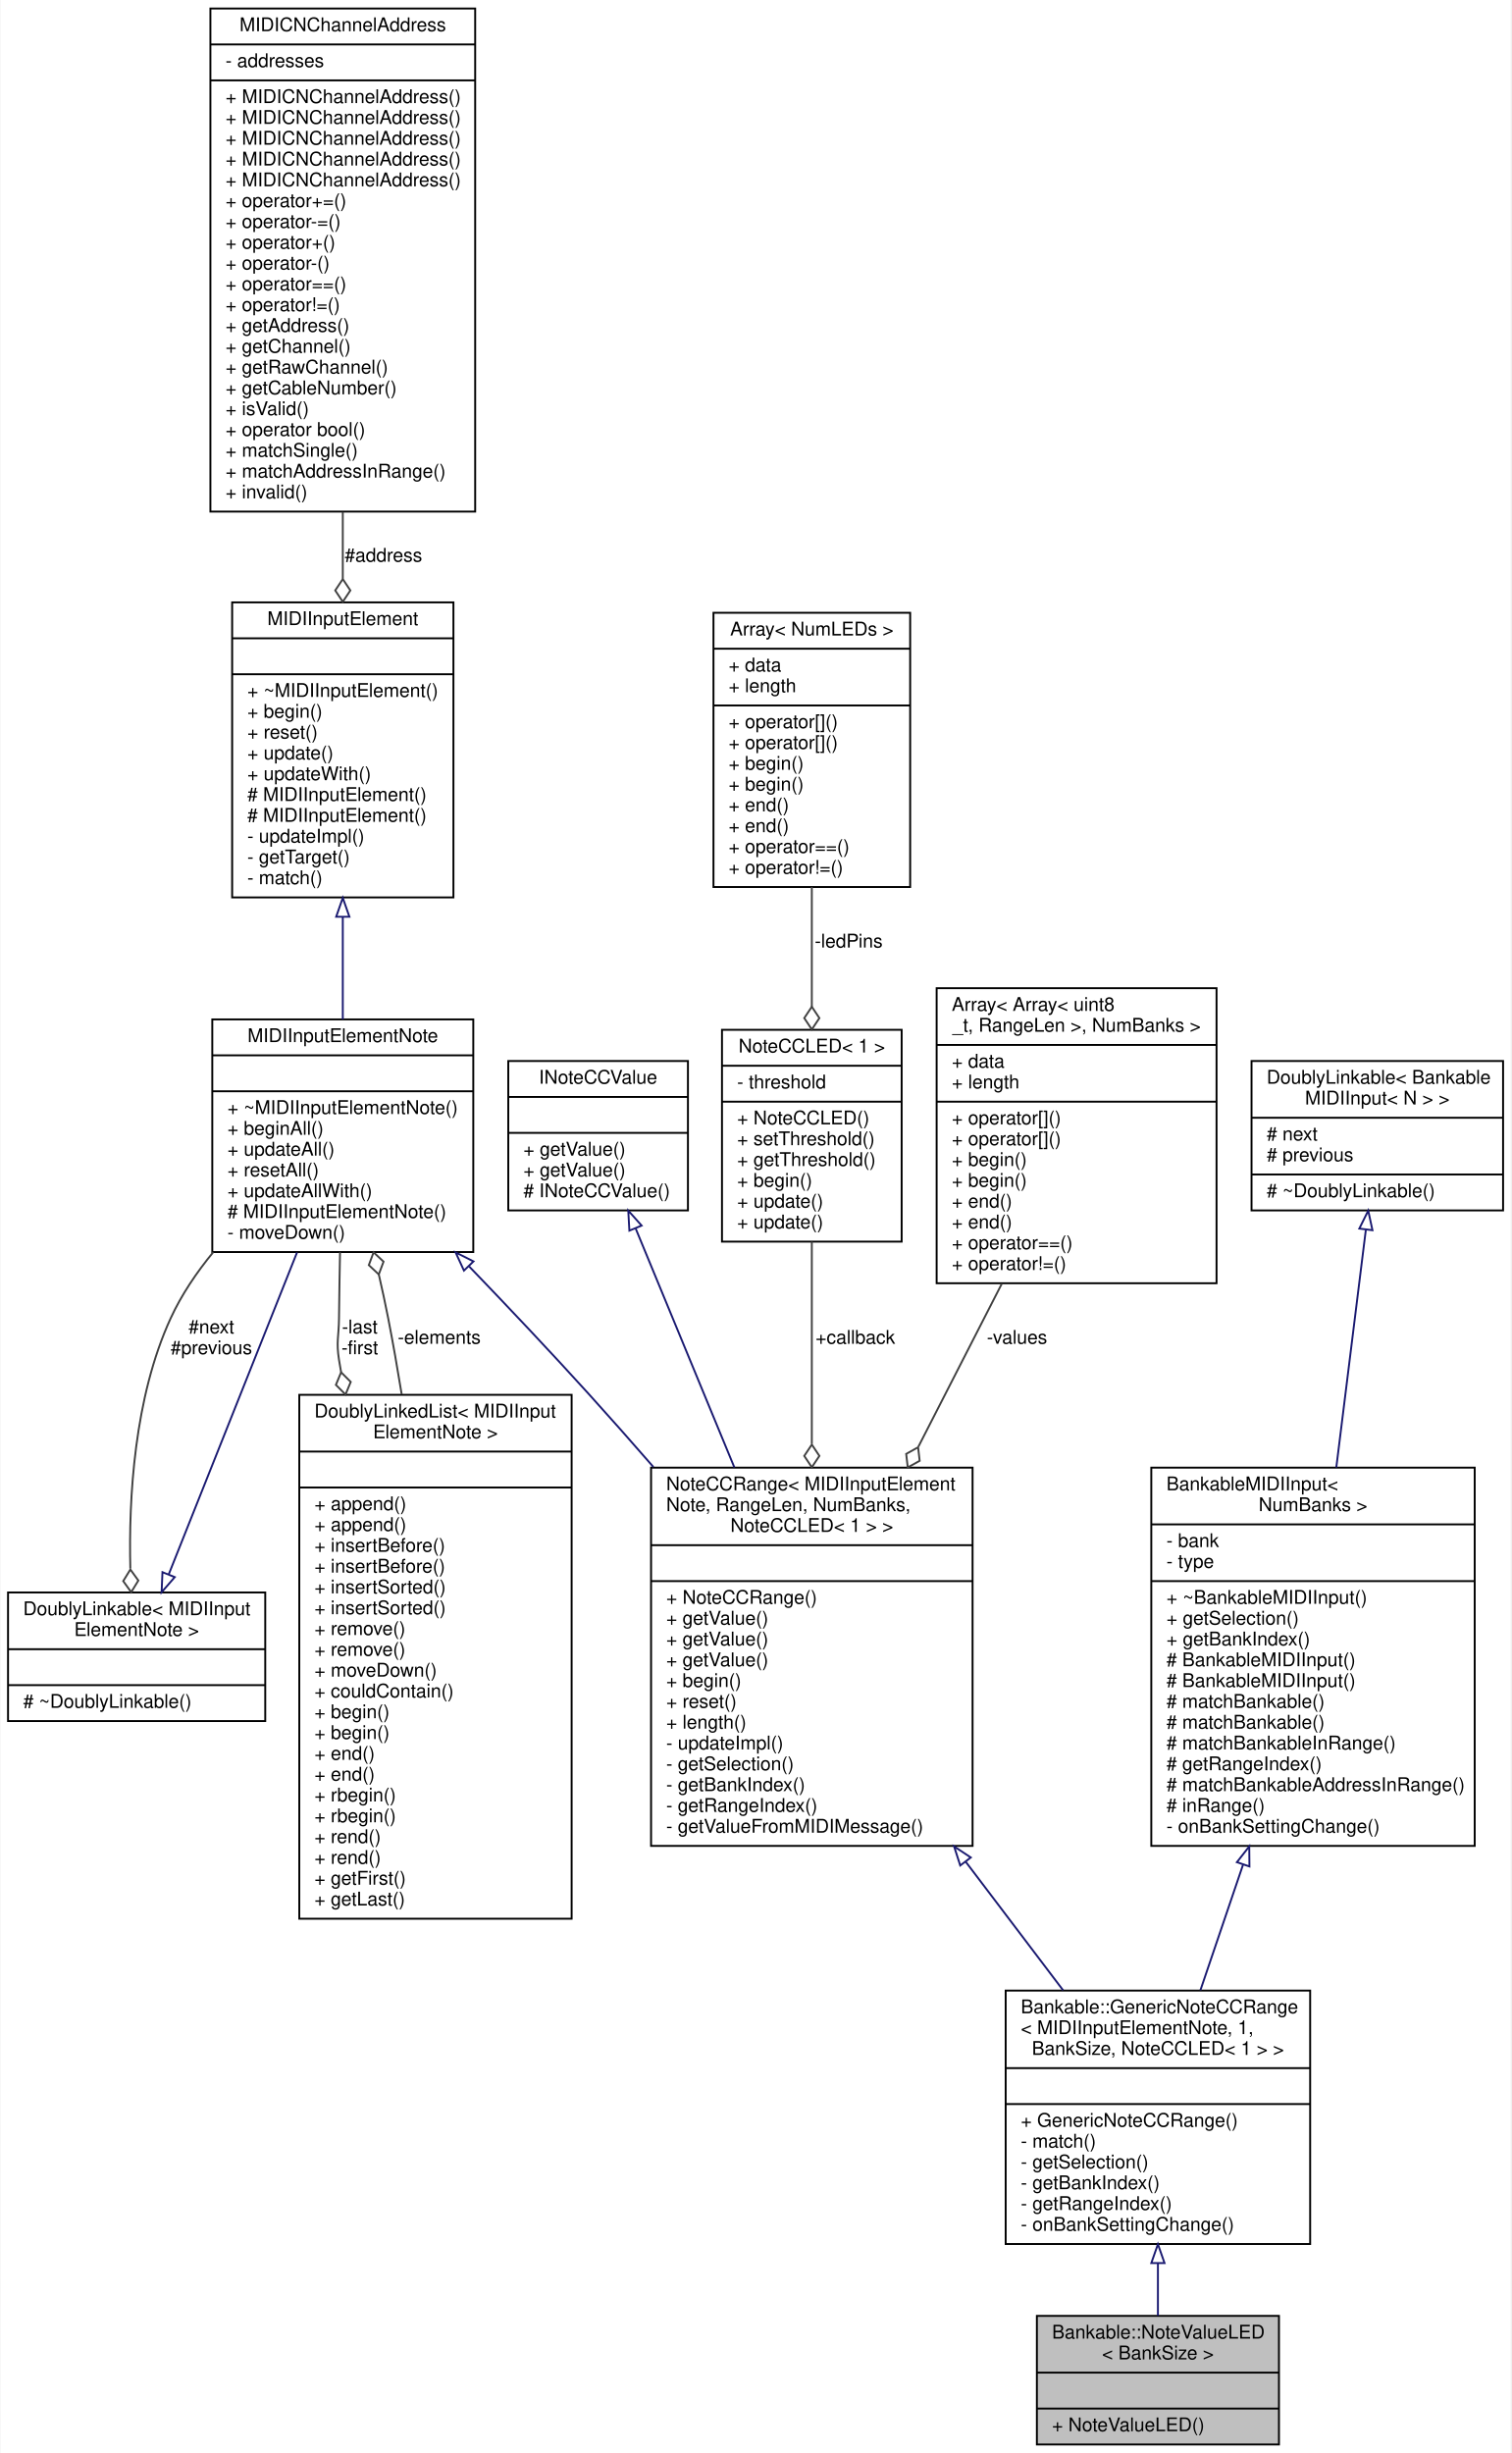
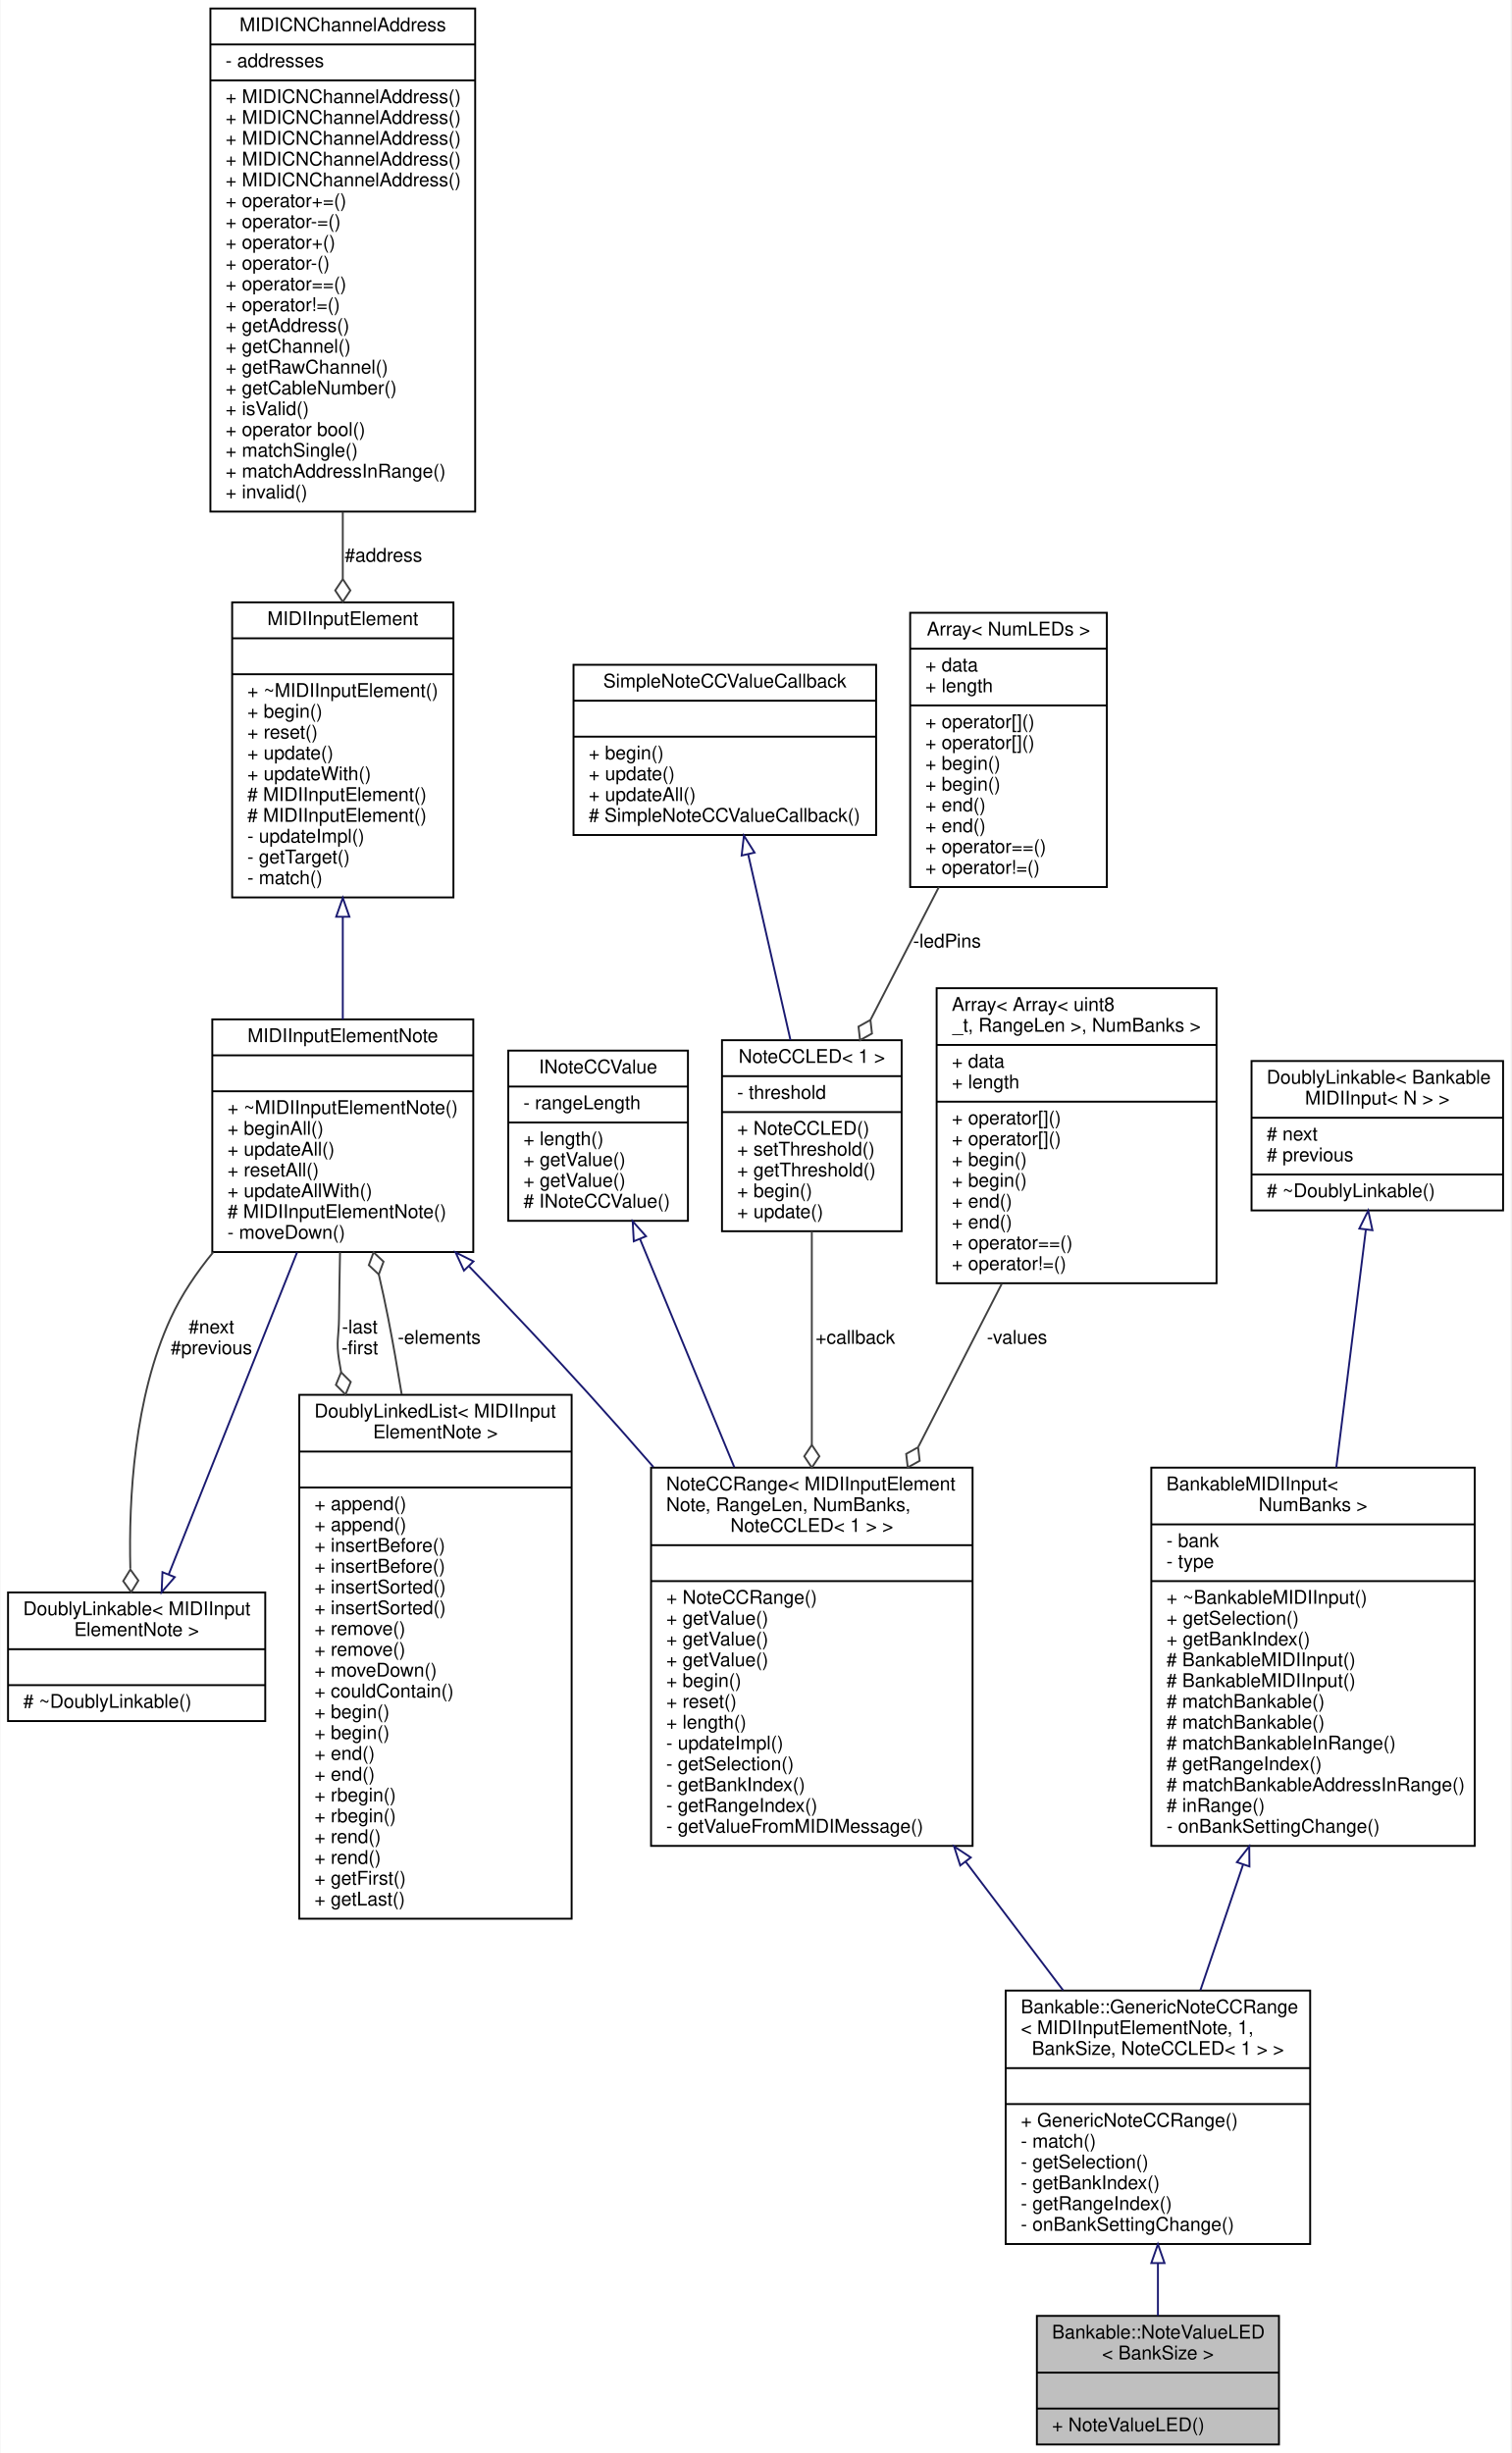
<svg xmlns="http://www.w3.org/2000/svg" xmlns:xlink="http://www.w3.org/1999/xlink" width="799pt" height="1297pt" viewBox="0.00 0.00 798.50 1297.00">
  <g id="graph0" class="graph" transform="scale(1 1) rotate(0) translate(4 1293)">
    <polygon fill="white" stroke="none" points="-4,4 -4,-1293 794.5,-1293 794.5,4 -4,4" />
    <g id="node1" class="node">
      <g id="a_node1">
        <a xlink:title=" ">
          <polygon fill="#bfbfbf" stroke="black" points="544,-0.5 544,-68.5 672,-68.5 672,-0.5 544,-0.5" />
          <text text-anchor="start" x="552" y="-56.5" font-family="Helvetica,sans-Serif" font-size="10.00">Bankable::NoteValueLED</text>
          <text text-anchor="middle" x="608" y="-45.5" font-family="Helvetica,sans-Serif" font-size="10.00">&lt; BankSize &gt;</text>
          <polyline fill="none" stroke="black" points="544,-38.5 672,-38.5 " />
          <text text-anchor="middle" x="608" y="-26.5" font-family="Helvetica,sans-Serif" font-size="10.00"> </text>
          <polyline fill="none" stroke="black" points="544,-19.5 672,-19.5 " />
          <text text-anchor="start" x="552" y="-7.5" font-family="Helvetica,sans-Serif" font-size="10.00">+ NoteValueLED()</text>
        </a>
      </g>
    </g>
    <g id="node2" class="node">
      <g id="a_node2">
        <a xlink:href="../../da/df0/classBankable_1_1GenericNoteCCRange.html" target="_top" xlink:title=" ">
          <polygon fill="white" stroke="black" points="527.5,-106.5 527.5,-240.5 688.5,-240.5 688.5,-106.5 527.5,-106.5" />
          <text text-anchor="start" x="535.5" y="-228.5" font-family="Helvetica,sans-Serif" font-size="10.00">Bankable::GenericNoteCCRange</text>
          <text text-anchor="start" x="535.5" y="-217.5" font-family="Helvetica,sans-Serif" font-size="10.00">&lt; MIDIInputElementNote, 1,</text>
          <text text-anchor="middle" x="608" y="-206.5" font-family="Helvetica,sans-Serif" font-size="10.00"> BankSize, NoteCCLED&lt; 1 &gt; &gt;</text>
          <polyline fill="none" stroke="black" points="527.5,-199.5 688.5,-199.5 " />
          <text text-anchor="middle" x="608" y="-187.5" font-family="Helvetica,sans-Serif" font-size="10.00"> </text>
          <polyline fill="none" stroke="black" points="527.5,-180.5 688.5,-180.5 " />
          <text text-anchor="start" x="535.5" y="-168.5" font-family="Helvetica,sans-Serif" font-size="10.00">+ GenericNoteCCRange()</text>
          <text text-anchor="start" x="535.5" y="-157.5" font-family="Helvetica,sans-Serif" font-size="10.00">- match()</text>
          <text text-anchor="start" x="535.5" y="-146.5" font-family="Helvetica,sans-Serif" font-size="10.00">- getSelection()</text>
          <text text-anchor="start" x="535.5" y="-135.5" font-family="Helvetica,sans-Serif" font-size="10.00">- getBankIndex()</text>
          <text text-anchor="start" x="535.5" y="-124.5" font-family="Helvetica,sans-Serif" font-size="10.00">- getRangeIndex()</text>
          <text text-anchor="start" x="535.5" y="-113.5" font-family="Helvetica,sans-Serif" font-size="10.00">- onBankSettingChange()</text>
        </a>
      </g>
    </g>
    <g id="edge1" class="edge">
      <path fill="none" stroke="midnightblue" d="M608,-96.256C608,-86.556 608,-77.066 608,-68.576" />
      <polygon fill="none" stroke="midnightblue" points="604.5,-96.408 608,-106.408 611.5,-96.408 604.5,-96.408" />
    </g>
    <g id="node3" class="node">
      <g id="a_node3">
        <a xlink:href="../../d2/df4/classNoteCCRange.html" target="_top" xlink:title=" ">
          <polygon fill="white" stroke="black" points="340,-317 340,-517 510,-517 510,-317 340,-317" />
          <text text-anchor="start" x="348" y="-505" font-family="Helvetica,sans-Serif" font-size="10.00">NoteCCRange&lt; MIDIInputElement</text>
          <text text-anchor="start" x="348" y="-494" font-family="Helvetica,sans-Serif" font-size="10.00">Note, RangeLen, NumBanks,</text>
          <text text-anchor="middle" x="425" y="-483" font-family="Helvetica,sans-Serif" font-size="10.00"> NoteCCLED&lt; 1 &gt; &gt;</text>
          <polyline fill="none" stroke="black" points="340,-476 510,-476 " />
          <text text-anchor="middle" x="425" y="-464" font-family="Helvetica,sans-Serif" font-size="10.00"> </text>
          <polyline fill="none" stroke="black" points="340,-457 510,-457 " />
          <text text-anchor="start" x="348" y="-445" font-family="Helvetica,sans-Serif" font-size="10.00">+ NoteCCRange()</text>
          <text text-anchor="start" x="348" y="-434" font-family="Helvetica,sans-Serif" font-size="10.00">+ getValue()</text>
          <text text-anchor="start" x="348" y="-423" font-family="Helvetica,sans-Serif" font-size="10.00">+ getValue()</text>
          <text text-anchor="start" x="348" y="-412" font-family="Helvetica,sans-Serif" font-size="10.00">+ getValue()</text>
          <text text-anchor="start" x="348" y="-401" font-family="Helvetica,sans-Serif" font-size="10.00">+ begin()</text>
          <text text-anchor="start" x="348" y="-390" font-family="Helvetica,sans-Serif" font-size="10.00">+ reset()</text>
          <text text-anchor="start" x="348" y="-379" font-family="Helvetica,sans-Serif" font-size="10.00">+ length()</text>
          <text text-anchor="start" x="348" y="-368" font-family="Helvetica,sans-Serif" font-size="10.00">- updateImpl()</text>
          <text text-anchor="start" x="348" y="-357" font-family="Helvetica,sans-Serif" font-size="10.00">- getSelection()</text>
          <text text-anchor="start" x="348" y="-346" font-family="Helvetica,sans-Serif" font-size="10.00">- getBankIndex()</text>
          <text text-anchor="start" x="348" y="-335" font-family="Helvetica,sans-Serif" font-size="10.00">- getRangeIndex()</text>
          <text text-anchor="start" x="348" y="-324" font-family="Helvetica,sans-Serif" font-size="10.00">- getValueFromMIDIMessage()</text>
        </a>
      </g>
    </g>
    <g id="edge2" class="edge">
      <path fill="none" stroke="midnightblue" d="M506.4,-308.579C523.926,-285.45 541.953,-261.66 557.866,-240.66" />
      <polygon fill="none" stroke="midnightblue" points="503.475,-306.643 500.225,-316.727 509.054,-310.871 503.475,-306.643" />
    </g>
    <g id="node4" class="node">
      <g id="a_node4">
        <a xlink:href="../../db/d4b/classMIDIInputElementNote.html" target="_top" xlink:title="Class for objects that listen for incoming MIDI Note events.">
          <polygon fill="white" stroke="black" points="108,-631 108,-754 246,-754 246,-631 108,-631" />
          <text text-anchor="middle" x="177" y="-742" font-family="Helvetica,sans-Serif" font-size="10.00">MIDIInputElementNote</text>
          <polyline fill="none" stroke="black" points="108,-735 246,-735 " />
          <text text-anchor="middle" x="177" y="-723" font-family="Helvetica,sans-Serif" font-size="10.00"> </text>
          <polyline fill="none" stroke="black" points="108,-716 246,-716 " />
          <text text-anchor="start" x="116" y="-704" font-family="Helvetica,sans-Serif" font-size="10.00">+ ~MIDIInputElementNote()</text>
          <text text-anchor="start" x="116" y="-693" font-family="Helvetica,sans-Serif" font-size="10.00">+ beginAll()</text>
          <text text-anchor="start" x="116" y="-682" font-family="Helvetica,sans-Serif" font-size="10.00">+ updateAll()</text>
          <text text-anchor="start" x="116" y="-671" font-family="Helvetica,sans-Serif" font-size="10.00">+ resetAll()</text>
          <text text-anchor="start" x="116" y="-660" font-family="Helvetica,sans-Serif" font-size="10.00">+ updateAllWith()</text>
          <text text-anchor="start" x="116" y="-649" font-family="Helvetica,sans-Serif" font-size="10.00"># MIDIInputElementNote()</text>
          <text text-anchor="start" x="116" y="-638" font-family="Helvetica,sans-Serif" font-size="10.00">- moveDown()</text>
        </a>
      </g>
    </g>
    <g id="edge3" class="edge">
      <path fill="none" stroke="midnightblue" d="M243.816,-623.383C264.345,-602.05 286.834,-578.261 307,-556 318.217,-543.618 329.847,-530.448 341.238,-517.347" />
      <polygon fill="none" stroke="midnightblue" points="241.066,-621.193 236.644,-630.821 246.105,-626.052 241.066,-621.193" />
    </g>
    <g id="node7" class="node">
      <g id="a_node7">
        <a xlink:href="../../d4/d23/classDoublyLinkable.html" target="_top" xlink:title=" ">
          <polygon fill="white" stroke="black" points="0,-383 0,-451 136,-451 136,-383 0,-383" />
          <text text-anchor="start" x="8" y="-439" font-family="Helvetica,sans-Serif" font-size="10.00">DoublyLinkable&lt; MIDIInput</text>
          <text text-anchor="middle" x="68" y="-428" font-family="Helvetica,sans-Serif" font-size="10.00">ElementNote &gt;</text>
          <polyline fill="none" stroke="black" points="0,-421 136,-421 " />
          <text text-anchor="middle" x="68" y="-409" font-family="Helvetica,sans-Serif" font-size="10.00"> </text>
          <polyline fill="none" stroke="black" points="0,-402 136,-402 " />
          <text text-anchor="start" x="8" y="-390" font-family="Helvetica,sans-Serif" font-size="10.00"># ~DoublyLinkable()</text>
        </a>
      </g>
    </g>
    <g id="edge7" class="edge">
      <path fill="none" stroke="#404040" d="M108.525,-630.961C99.656,-620.164 91.693,-608.38 86,-596 66.73,-554.096 63.759,-500.916 64.662,-463.639" />
      <polygon fill="none" stroke="#404040" points="64.68,-463.154 60.904,-457.01 65.122,-451.162 68.898,-457.306 64.68,-463.154" />
      <text text-anchor="middle" x="107.5" y="-588" font-family="Helvetica,sans-Serif" font-size="10.00"> #next</text>
      <text text-anchor="middle" x="107.5" y="-577" font-family="Helvetica,sans-Serif" font-size="10.00">#previous</text>
    </g>
    <g id="node8" class="node">
      <g id="a_node8">
        <a xlink:href="../../dd/d16/classDoublyLinkedList.html" target="_top" xlink:title=" ">
          <polygon fill="white" stroke="black" points="154,-278.5 154,-555.5 298,-555.5 298,-278.5 154,-278.5" />
          <text text-anchor="start" x="162" y="-543.5" font-family="Helvetica,sans-Serif" font-size="10.00">DoublyLinkedList&lt; MIDIInput</text>
          <text text-anchor="middle" x="226" y="-532.5" font-family="Helvetica,sans-Serif" font-size="10.00">ElementNote &gt;</text>
          <polyline fill="none" stroke="black" points="154,-525.5 298,-525.5 " />
          <text text-anchor="middle" x="226" y="-513.5" font-family="Helvetica,sans-Serif" font-size="10.00"> </text>
          <polyline fill="none" stroke="black" points="154,-506.5 298,-506.5 " />
          <text text-anchor="start" x="162" y="-494.5" font-family="Helvetica,sans-Serif" font-size="10.00">+ append()</text>
          <text text-anchor="start" x="162" y="-483.5" font-family="Helvetica,sans-Serif" font-size="10.00">+ append()</text>
          <text text-anchor="start" x="162" y="-472.5" font-family="Helvetica,sans-Serif" font-size="10.00">+ insertBefore()</text>
          <text text-anchor="start" x="162" y="-461.5" font-family="Helvetica,sans-Serif" font-size="10.00">+ insertBefore()</text>
          <text text-anchor="start" x="162" y="-450.5" font-family="Helvetica,sans-Serif" font-size="10.00">+ insertSorted()</text>
          <text text-anchor="start" x="162" y="-439.5" font-family="Helvetica,sans-Serif" font-size="10.00">+ insertSorted()</text>
          <text text-anchor="start" x="162" y="-428.5" font-family="Helvetica,sans-Serif" font-size="10.00">+ remove()</text>
          <text text-anchor="start" x="162" y="-417.5" font-family="Helvetica,sans-Serif" font-size="10.00">+ remove()</text>
          <text text-anchor="start" x="162" y="-406.5" font-family="Helvetica,sans-Serif" font-size="10.00">+ moveDown()</text>
          <text text-anchor="start" x="162" y="-395.5" font-family="Helvetica,sans-Serif" font-size="10.00">+ couldContain()</text>
          <text text-anchor="start" x="162" y="-384.5" font-family="Helvetica,sans-Serif" font-size="10.00">+ begin()</text>
          <text text-anchor="start" x="162" y="-373.5" font-family="Helvetica,sans-Serif" font-size="10.00">+ begin()</text>
          <text text-anchor="start" x="162" y="-362.5" font-family="Helvetica,sans-Serif" font-size="10.00">+ end()</text>
          <text text-anchor="start" x="162" y="-351.5" font-family="Helvetica,sans-Serif" font-size="10.00">+ end()</text>
          <text text-anchor="start" x="162" y="-340.5" font-family="Helvetica,sans-Serif" font-size="10.00">+ rbegin()</text>
          <text text-anchor="start" x="162" y="-329.5" font-family="Helvetica,sans-Serif" font-size="10.00">+ rbegin()</text>
          <text text-anchor="start" x="162" y="-318.5" font-family="Helvetica,sans-Serif" font-size="10.00">+ rend()</text>
          <text text-anchor="start" x="162" y="-307.5" font-family="Helvetica,sans-Serif" font-size="10.00">+ rend()</text>
          <text text-anchor="start" x="162" y="-296.5" font-family="Helvetica,sans-Serif" font-size="10.00">+ getFirst()</text>
          <text text-anchor="start" x="162" y="-285.5" font-family="Helvetica,sans-Serif" font-size="10.00">+ getLast()</text>
        </a>
      </g>
    </g>
    <g id="edge9" class="edge">
      <path fill="none" stroke="#404040" d="M175.539,-630.879C175.315,-619.3 175.118,-607.276 175,-596 174.898,-586.223 173.462,-583.656 175,-574 175.346,-571.826 175.718,-569.641 176.114,-567.447" />
      <polygon fill="none" stroke="#404040" points="176.118,-567.427 173.357,-560.765 178.445,-555.655 181.205,-562.317 176.118,-567.427" />
      <text text-anchor="middle" x="186" y="-588" font-family="Helvetica,sans-Serif" font-size="10.00"> -last</text>
      <text text-anchor="middle" x="186" y="-577" font-family="Helvetica,sans-Serif" font-size="10.00">-first</text>
    </g>
    <g id="node5" class="node">
      <g id="a_node5">
        <a xlink:href="../../d9/db1/classMIDIInputElement.html" target="_top" xlink:title="A class for objects that listen for incoming MIDI events.">
          <polygon fill="white" stroke="black" points="118.5,-818.5 118.5,-974.5 235.5,-974.5 235.5,-818.5 118.5,-818.5" />
          <text text-anchor="middle" x="177" y="-962.5" font-family="Helvetica,sans-Serif" font-size="10.00">MIDIInputElement</text>
          <polyline fill="none" stroke="black" points="118.5,-955.5 235.5,-955.5 " />
          <text text-anchor="middle" x="177" y="-943.5" font-family="Helvetica,sans-Serif" font-size="10.00"> </text>
          <polyline fill="none" stroke="black" points="118.5,-936.5 235.5,-936.5 " />
          <text text-anchor="start" x="126.5" y="-924.5" font-family="Helvetica,sans-Serif" font-size="10.00">+ ~MIDIInputElement()</text>
          <text text-anchor="start" x="126.5" y="-913.5" font-family="Helvetica,sans-Serif" font-size="10.00">+ begin()</text>
          <text text-anchor="start" x="126.5" y="-902.5" font-family="Helvetica,sans-Serif" font-size="10.00">+ reset()</text>
          <text text-anchor="start" x="126.5" y="-891.5" font-family="Helvetica,sans-Serif" font-size="10.00">+ update()</text>
          <text text-anchor="start" x="126.5" y="-880.5" font-family="Helvetica,sans-Serif" font-size="10.00">+ updateWith()</text>
          <text text-anchor="start" x="126.5" y="-869.5" font-family="Helvetica,sans-Serif" font-size="10.00"># MIDIInputElement()</text>
          <text text-anchor="start" x="126.5" y="-858.5" font-family="Helvetica,sans-Serif" font-size="10.00"># MIDIInputElement()</text>
          <text text-anchor="start" x="126.5" y="-847.5" font-family="Helvetica,sans-Serif" font-size="10.00">- updateImpl()</text>
          <text text-anchor="start" x="126.5" y="-836.5" font-family="Helvetica,sans-Serif" font-size="10.00">- getTarget()</text>
          <text text-anchor="start" x="126.5" y="-825.5" font-family="Helvetica,sans-Serif" font-size="10.00">- match()</text>
        </a>
      </g>
    </g>
    <g id="edge4" class="edge">
      <path fill="none" stroke="midnightblue" d="M177,-808.202C177,-789.944 177,-771.077 177,-754.047" />
      <polygon fill="none" stroke="midnightblue" points="173.5,-808.268 177,-818.268 180.5,-808.268 173.5,-808.268" />
    </g>
    <g id="node6" class="node">
      <g id="a_node6">
        <a xlink:href="../../d3/d10/classMIDICNChannelAddress.html" target="_top" xlink:title="A type-safe utility class for saving a MIDI address consisting of a 7-bit address,...">
          <polygon fill="white" stroke="black" points="107,-1022.5 107,-1288.5 247,-1288.5 247,-1022.5 107,-1022.5" />
          <text text-anchor="middle" x="177" y="-1276.5" font-family="Helvetica,sans-Serif" font-size="10.00">MIDICNChannelAddress</text>
          <polyline fill="none" stroke="black" points="107,-1269.5 247,-1269.5 " />
          <text text-anchor="start" x="115" y="-1257.5" font-family="Helvetica,sans-Serif" font-size="10.00">- addresses</text>
          <polyline fill="none" stroke="black" points="107,-1250.5 247,-1250.5 " />
          <text text-anchor="start" x="115" y="-1238.5" font-family="Helvetica,sans-Serif" font-size="10.00">+ MIDICNChannelAddress()</text>
          <text text-anchor="start" x="115" y="-1227.5" font-family="Helvetica,sans-Serif" font-size="10.00">+ MIDICNChannelAddress()</text>
          <text text-anchor="start" x="115" y="-1216.5" font-family="Helvetica,sans-Serif" font-size="10.00">+ MIDICNChannelAddress()</text>
          <text text-anchor="start" x="115" y="-1205.5" font-family="Helvetica,sans-Serif" font-size="10.00">+ MIDICNChannelAddress()</text>
          <text text-anchor="start" x="115" y="-1194.5" font-family="Helvetica,sans-Serif" font-size="10.00">+ MIDICNChannelAddress()</text>
          <text text-anchor="start" x="115" y="-1183.5" font-family="Helvetica,sans-Serif" font-size="10.00">+ operator+=()</text>
          <text text-anchor="start" x="115" y="-1172.5" font-family="Helvetica,sans-Serif" font-size="10.00">+ operator-=()</text>
          <text text-anchor="start" x="115" y="-1161.5" font-family="Helvetica,sans-Serif" font-size="10.00">+ operator+()</text>
          <text text-anchor="start" x="115" y="-1150.5" font-family="Helvetica,sans-Serif" font-size="10.00">+ operator-()</text>
          <text text-anchor="start" x="115" y="-1139.5" font-family="Helvetica,sans-Serif" font-size="10.00">+ operator==()</text>
          <text text-anchor="start" x="115" y="-1128.5" font-family="Helvetica,sans-Serif" font-size="10.00">+ operator!=()</text>
          <text text-anchor="start" x="115" y="-1117.5" font-family="Helvetica,sans-Serif" font-size="10.00">+ getAddress()</text>
          <text text-anchor="start" x="115" y="-1106.5" font-family="Helvetica,sans-Serif" font-size="10.00">+ getChannel()</text>
          <text text-anchor="start" x="115" y="-1095.5" font-family="Helvetica,sans-Serif" font-size="10.00">+ getRawChannel()</text>
          <text text-anchor="start" x="115" y="-1084.5" font-family="Helvetica,sans-Serif" font-size="10.00">+ getCableNumber()</text>
          <text text-anchor="start" x="115" y="-1073.5" font-family="Helvetica,sans-Serif" font-size="10.00">+ isValid()</text>
          <text text-anchor="start" x="115" y="-1062.5" font-family="Helvetica,sans-Serif" font-size="10.00">+ operator bool()</text>
          <text text-anchor="start" x="115" y="-1051.5" font-family="Helvetica,sans-Serif" font-size="10.00">+ matchSingle()</text>
          <text text-anchor="start" x="115" y="-1040.5" font-family="Helvetica,sans-Serif" font-size="10.00">+ matchAddressInRange()</text>
          <text text-anchor="start" x="115" y="-1029.5" font-family="Helvetica,sans-Serif" font-size="10.00">+ invalid()</text>
        </a>
      </g>
    </g>
    <g id="edge5" class="edge">
      <path fill="none" stroke="#404040" d="M177,-1022.24C177,-1010.31 177,-998.434 177,-987.009" />
      <polygon fill="none" stroke="#404040" points="177,-986.81 173,-980.81 177,-974.81 181,-980.81 177,-986.81" />
      <text text-anchor="middle" x="198.5" y="-996" font-family="Helvetica,sans-Serif" font-size="10.00"> #address</text>
    </g>
    <g id="edge6" class="edge">
      <path fill="none" stroke="midnightblue" d="M84.912,-460.436C103.107,-506.089 132.198,-579.085 152.809,-630.801" />
      <polygon fill="none" stroke="midnightblue" points="88.156,-459.12 81.202,-451.127 81.653,-461.712 88.156,-459.12" />
    </g>
    <g id="edge8" class="edge">
      <path fill="none" stroke="#404040" d="M208.143,-555.751C205.929,-569.383 203.542,-582.983 201,-596 199.531,-603.521 197.841,-611.336 196.052,-619.111" />
      <polygon fill="none" stroke="#404040" points="196.04,-619.161 198.551,-625.921 193.277,-630.838 190.766,-624.078 196.04,-619.161" />
      <text text-anchor="middle" x="228" y="-582.5" font-family="Helvetica,sans-Serif" font-size="10.00"> -elements</text>
    </g>
    <g id="node9" class="node">
      <g id="a_node9">
        <a xlink:href="../../d7/dab/classINoteCCValue.html" target="_top" xlink:title=" ">
-           <polygon fill="white" stroke="black" points="264.5,-653 264.5,-732 359.5,-732 359.5,-653 264.5,-653" />
-           <text text-anchor="middle" x="312" y="-720" font-family="Helvetica,sans-Serif" font-size="10.00">INoteCCValue</text>
-           <polyline fill="none" stroke="black" points="264.5,-713 359.5,-713 " />
-           <text text-anchor="middle" x="312" y="-701" font-family="Helvetica,sans-Serif" font-size="10.00"> </text>
-           <polyline fill="none" stroke="black" points="264.5,-694 359.5,-694 " />
-           <text text-anchor="start" x="272.5" y="-682" font-family="Helvetica,sans-Serif" font-size="10.00">+ getValue()</text>
-           <text text-anchor="start" x="272.5" y="-671" font-family="Helvetica,sans-Serif" font-size="10.00">+ getValue()</text>
-           <text text-anchor="start" x="272.5" y="-660" font-family="Helvetica,sans-Serif" font-size="10.00"># INoteCCValue()</text>
+           <polygon fill="white" stroke="black" points="264.5,-647.5 264.5,-737.5 359.5,-737.5 359.5,-647.5 264.5,-647.5" />
+           <text text-anchor="middle" x="312" y="-725.5" font-family="Helvetica,sans-Serif" font-size="10.00">INoteCCValue</text>
+           <polyline fill="none" stroke="black" points="264.5,-718.5 359.5,-718.5 " />
+           <text text-anchor="start" x="272.5" y="-706.5" font-family="Helvetica,sans-Serif" font-size="10.00">- rangeLength</text>
+           <polyline fill="none" stroke="black" points="264.5,-699.5 359.5,-699.5 " />
+           <text text-anchor="start" x="272.5" y="-687.5" font-family="Helvetica,sans-Serif" font-size="10.00">+ length()</text>
+           <text text-anchor="start" x="272.5" y="-676.5" font-family="Helvetica,sans-Serif" font-size="10.00">+ getValue()</text>
+           <text text-anchor="start" x="272.5" y="-665.5" font-family="Helvetica,sans-Serif" font-size="10.00">+ getValue()</text>
+           <text text-anchor="start" x="272.5" y="-654.5" font-family="Helvetica,sans-Serif" font-size="10.00"># INoteCCValue()</text>
        </a>
      </g>
    </g>
    <g id="edge10" class="edge">
-       <path fill="none" stroke="midnightblue" d="M331.86,-643.431C346.271,-608.551 366.274,-560.137 384.05,-517.113" />
-       <polygon fill="none" stroke="midnightblue" points="328.534,-642.315 327.95,-652.894 335.004,-644.988 328.534,-642.315" />
+       <path fill="none" stroke="midnightblue" d="M334.151,-637.886C348.331,-603.566 367.162,-557.988 384.002,-517.229" />
+       <polygon fill="none" stroke="midnightblue" points="330.865,-636.675 330.281,-647.254 337.334,-639.348 330.865,-636.675" />
    </g>
    <g id="node10" class="node">
      <g id="a_node10">
        <a xlink:href="../../d5/ddd/classNoteCCLED.html" target="_top" xlink:title=" ">
-           <polygon fill="white" stroke="black" points="377.5,-636.5 377.5,-748.5 472.5,-748.5 472.5,-636.5 377.5,-636.5" />
-           <text text-anchor="middle" x="425" y="-736.5" font-family="Helvetica,sans-Serif" font-size="10.00">NoteCCLED&lt; 1 &gt;</text>
-           <polyline fill="none" stroke="black" points="377.5,-729.5 472.5,-729.5 " />
-           <text text-anchor="start" x="385.5" y="-717.5" font-family="Helvetica,sans-Serif" font-size="10.00">- threshold</text>
-           <polyline fill="none" stroke="black" points="377.5,-710.5 472.5,-710.5 " />
-           <text text-anchor="start" x="385.5" y="-698.5" font-family="Helvetica,sans-Serif" font-size="10.00">+ NoteCCLED()</text>
-           <text text-anchor="start" x="385.5" y="-687.5" font-family="Helvetica,sans-Serif" font-size="10.00">+ setThreshold()</text>
-           <text text-anchor="start" x="385.5" y="-676.5" font-family="Helvetica,sans-Serif" font-size="10.00">+ getThreshold()</text>
-           <text text-anchor="start" x="385.5" y="-665.5" font-family="Helvetica,sans-Serif" font-size="10.00">+ begin()</text>
-           <text text-anchor="start" x="385.5" y="-654.5" font-family="Helvetica,sans-Serif" font-size="10.00">+ update()</text>
-           <text text-anchor="start" x="385.5" y="-643.5" font-family="Helvetica,sans-Serif" font-size="10.00">+ update()</text>
+           <polygon fill="white" stroke="black" points="377.5,-642 377.5,-743 472.5,-743 472.5,-642 377.5,-642" />
+           <text text-anchor="middle" x="425" y="-731" font-family="Helvetica,sans-Serif" font-size="10.00">NoteCCLED&lt; 1 &gt;</text>
+           <polyline fill="none" stroke="black" points="377.5,-724 472.5,-724 " />
+           <text text-anchor="start" x="385.5" y="-712" font-family="Helvetica,sans-Serif" font-size="10.00">- threshold</text>
+           <polyline fill="none" stroke="black" points="377.5,-705 472.5,-705 " />
+           <text text-anchor="start" x="385.5" y="-693" font-family="Helvetica,sans-Serif" font-size="10.00">+ NoteCCLED()</text>
+           <text text-anchor="start" x="385.5" y="-682" font-family="Helvetica,sans-Serif" font-size="10.00">+ setThreshold()</text>
+           <text text-anchor="start" x="385.5" y="-671" font-family="Helvetica,sans-Serif" font-size="10.00">+ getThreshold()</text>
+           <text text-anchor="start" x="385.5" y="-660" font-family="Helvetica,sans-Serif" font-size="10.00">+ begin()</text>
+           <text text-anchor="start" x="385.5" y="-649" font-family="Helvetica,sans-Serif" font-size="10.00">+ update()</text>
        </a>
      </g>
    </g>
    <g id="edge11" class="edge">
-       <path fill="none" stroke="#404040" d="M425,-636.482C425,-605.79 425,-566.422 425,-529.578" />
-       <polygon fill="none" stroke="#404040" points="425,-529.197 421,-523.197 425,-517.197 429,-523.197 425,-529.197" />
+       <path fill="none" stroke="#404040" d="M425,-641.971C425,-610.443 425,-568.299 425,-529.078" />
+       <polygon fill="none" stroke="#404040" points="425,-529.015 421,-523.015 425,-517.015 429,-523.015 425,-529.015" />
      <text text-anchor="middle" x="448" y="-582.5" font-family="Helvetica,sans-Serif" font-size="10.00"> +callback</text>
    </g>
    <g id="node11" class="node">
      <g id="a_node11">
-         <a xlink:href="../../d7/d6a/structArray.html" target="_top" xlink:title=" ">
-           <polygon fill="white" stroke="black" points="373,-824 373,-969 477,-969 477,-824 373,-824" />
-           <text text-anchor="middle" x="425" y="-957" font-family="Helvetica,sans-Serif" font-size="10.00">Array&lt; NumLEDs &gt;</text>
-           <polyline fill="none" stroke="black" points="373,-950 477,-950 " />
-           <text text-anchor="start" x="381" y="-938" font-family="Helvetica,sans-Serif" font-size="10.00">+ data</text>
-           <text text-anchor="start" x="381" y="-927" font-family="Helvetica,sans-Serif" font-size="10.00">+ length</text>
-           <polyline fill="none" stroke="black" points="373,-920 477,-920 " />
-           <text text-anchor="start" x="381" y="-908" font-family="Helvetica,sans-Serif" font-size="10.00">+ operator[]()</text>
-           <text text-anchor="start" x="381" y="-897" font-family="Helvetica,sans-Serif" font-size="10.00">+ operator[]()</text>
-           <text text-anchor="start" x="381" y="-886" font-family="Helvetica,sans-Serif" font-size="10.00">+ begin()</text>
-           <text text-anchor="start" x="381" y="-875" font-family="Helvetica,sans-Serif" font-size="10.00">+ begin()</text>
-           <text text-anchor="start" x="381" y="-864" font-family="Helvetica,sans-Serif" font-size="10.00">+ end()</text>
-           <text text-anchor="start" x="381" y="-853" font-family="Helvetica,sans-Serif" font-size="10.00">+ end()</text>
-           <text text-anchor="start" x="381" y="-842" font-family="Helvetica,sans-Serif" font-size="10.00">+ operator==()</text>
-           <text text-anchor="start" x="381" y="-831" font-family="Helvetica,sans-Serif" font-size="10.00">+ operator!=()</text>
+         <a xlink:href="../../de/d07/structSimpleNoteCCValueCallback.html" target="_top" xlink:title=" ">
+           <polygon fill="white" stroke="black" points="299,-851.5 299,-941.5 459,-941.5 459,-851.5 299,-851.5" />
+           <text text-anchor="middle" x="379" y="-929.5" font-family="Helvetica,sans-Serif" font-size="10.00">SimpleNoteCCValueCallback</text>
+           <polyline fill="none" stroke="black" points="299,-922.5 459,-922.5 " />
+           <text text-anchor="middle" x="379" y="-910.5" font-family="Helvetica,sans-Serif" font-size="10.00"> </text>
+           <polyline fill="none" stroke="black" points="299,-903.5 459,-903.5 " />
+           <text text-anchor="start" x="307" y="-891.5" font-family="Helvetica,sans-Serif" font-size="10.00">+ begin()</text>
+           <text text-anchor="start" x="307" y="-880.5" font-family="Helvetica,sans-Serif" font-size="10.00">+ update()</text>
+           <text text-anchor="start" x="307" y="-869.5" font-family="Helvetica,sans-Serif" font-size="10.00">+ updateAll()</text>
+           <text text-anchor="start" x="307" y="-858.5" font-family="Helvetica,sans-Serif" font-size="10.00"># SimpleNoteCCValueCallback()</text>
        </a>
      </g>
    </g>
    <g id="edge12" class="edge">
-       <path fill="none" stroke="#404040" d="M425,-823.998C425,-803.412 425,-781.034 425,-760.717" />
-       <polygon fill="none" stroke="#404040" points="425,-760.696 421,-754.696 425,-748.696 429,-754.696 425,-760.696" />
-       <text text-anchor="middle" x="444.5" y="-792" font-family="Helvetica,sans-Serif" font-size="10.00"> -ledPins</text>
+       <path fill="none" stroke="midnightblue" d="M391.385,-841.116C398.339,-810.578 406.951,-772.758 413.717,-743.045" />
+       <polygon fill="none" stroke="midnightblue" points="387.903,-840.643 389.095,-851.17 394.728,-842.197 387.903,-840.643" />
    </g>
    <g id="node12" class="node">
      <g id="a_node12">
+         <a xlink:href="../../d7/d6a/structArray.html" target="_top" xlink:title=" ">
+           <polygon fill="white" stroke="black" points="477,-824 477,-969 581,-969 581,-824 477,-824" />
+           <text text-anchor="middle" x="529" y="-957" font-family="Helvetica,sans-Serif" font-size="10.00">Array&lt; NumLEDs &gt;</text>
+           <polyline fill="none" stroke="black" points="477,-950 581,-950 " />
+           <text text-anchor="start" x="485" y="-938" font-family="Helvetica,sans-Serif" font-size="10.00">+ data</text>
+           <text text-anchor="start" x="485" y="-927" font-family="Helvetica,sans-Serif" font-size="10.00">+ length</text>
+           <polyline fill="none" stroke="black" points="477,-920 581,-920 " />
+           <text text-anchor="start" x="485" y="-908" font-family="Helvetica,sans-Serif" font-size="10.00">+ operator[]()</text>
+           <text text-anchor="start" x="485" y="-897" font-family="Helvetica,sans-Serif" font-size="10.00">+ operator[]()</text>
+           <text text-anchor="start" x="485" y="-886" font-family="Helvetica,sans-Serif" font-size="10.00">+ begin()</text>
+           <text text-anchor="start" x="485" y="-875" font-family="Helvetica,sans-Serif" font-size="10.00">+ begin()</text>
+           <text text-anchor="start" x="485" y="-864" font-family="Helvetica,sans-Serif" font-size="10.00">+ end()</text>
+           <text text-anchor="start" x="485" y="-853" font-family="Helvetica,sans-Serif" font-size="10.00">+ end()</text>
+           <text text-anchor="start" x="485" y="-842" font-family="Helvetica,sans-Serif" font-size="10.00">+ operator==()</text>
+           <text text-anchor="start" x="485" y="-831" font-family="Helvetica,sans-Serif" font-size="10.00">+ operator!=()</text>
+         </a>
+       </g>
+     </g>
+     <g id="edge13" class="edge">
+       <path fill="none" stroke="#404040" d="M492.187,-823.998C480.39,-801.085 467.45,-775.951 456.102,-753.911" />
+       <polygon fill="none" stroke="#404040" points="455.994,-753.699 449.691,-750.195 450.501,-743.03 456.803,-746.533 455.994,-753.699" />
+       <text text-anchor="middle" x="496.5" y="-792" font-family="Helvetica,sans-Serif" font-size="10.00"> -ledPins</text>
+     </g>
+     <g id="node13" class="node">
+       <g id="a_node13">
        <a xlink:href="../../d7/d6a/structArray.html" target="_top" xlink:title=" ">
          <polygon fill="white" stroke="black" points="491,-614.5 491,-770.5 639,-770.5 639,-614.5 491,-614.5" />
          <text text-anchor="start" x="499" y="-758.5" font-family="Helvetica,sans-Serif" font-size="10.00">Array&lt; Array&lt; uint8</text>
          <text text-anchor="middle" x="565" y="-747.5" font-family="Helvetica,sans-Serif" font-size="10.00">_t, RangeLen &gt;, NumBanks &gt;</text>
          <polyline fill="none" stroke="black" points="491,-740.5 639,-740.5 " />
          <text text-anchor="start" x="499" y="-728.5" font-family="Helvetica,sans-Serif" font-size="10.00">+ data</text>
          <text text-anchor="start" x="499" y="-717.5" font-family="Helvetica,sans-Serif" font-size="10.00">+ length</text>
          <polyline fill="none" stroke="black" points="491,-710.5 639,-710.5 " />
          <text text-anchor="start" x="499" y="-698.5" font-family="Helvetica,sans-Serif" font-size="10.00">+ operator[]()</text>
          <text text-anchor="start" x="499" y="-687.5" font-family="Helvetica,sans-Serif" font-size="10.00">+ operator[]()</text>
          <text text-anchor="start" x="499" y="-676.5" font-family="Helvetica,sans-Serif" font-size="10.00">+ begin()</text>
          <text text-anchor="start" x="499" y="-665.5" font-family="Helvetica,sans-Serif" font-size="10.00">+ begin()</text>
          <text text-anchor="start" x="499" y="-654.5" font-family="Helvetica,sans-Serif" font-size="10.00">+ end()</text>
          <text text-anchor="start" x="499" y="-643.5" font-family="Helvetica,sans-Serif" font-size="10.00">+ end()</text>
          <text text-anchor="start" x="499" y="-632.5" font-family="Helvetica,sans-Serif" font-size="10.00">+ operator==()</text>
          <text text-anchor="start" x="499" y="-621.5" font-family="Helvetica,sans-Serif" font-size="10.00">+ operator!=()</text>
        </a>
      </g>
    </g>
-     <g id="edge13" class="edge">
+     <g id="edge14" class="edge">
      <path fill="none" stroke="#404040" d="M525.443,-614.223C511.749,-587.469 496.123,-556.945 481.343,-528.071" />
      <polygon fill="none" stroke="#404040" points="481.194,-527.779 474.899,-524.261 475.726,-517.097 482.021,-520.615 481.194,-527.779" />
      <text text-anchor="middle" x="533.5" y="-582.5" font-family="Helvetica,sans-Serif" font-size="10.00"> -values</text>
    </g>
-     <g id="node13" class="node">
-       <g id="a_node13">
+     <g id="node14" class="node">
+       <g id="a_node14">
        <a xlink:href="../../db/d6e/classBankableMIDIInput.html" target="_top" xlink:title=" ">
          <polygon fill="white" stroke="black" points="604.5,-317 604.5,-517 775.5,-517 775.5,-317 604.5,-317" />
          <text text-anchor="start" x="612.5" y="-505" font-family="Helvetica,sans-Serif" font-size="10.00">BankableMIDIInput&lt;</text>
          <text text-anchor="middle" x="690" y="-494" font-family="Helvetica,sans-Serif" font-size="10.00"> NumBanks &gt;</text>
          <polyline fill="none" stroke="black" points="604.5,-487 775.5,-487 " />
          <text text-anchor="start" x="612.5" y="-475" font-family="Helvetica,sans-Serif" font-size="10.00">- bank</text>
          <text text-anchor="start" x="612.5" y="-464" font-family="Helvetica,sans-Serif" font-size="10.00">- type</text>
          <polyline fill="none" stroke="black" points="604.5,-457 775.5,-457 " />
          <text text-anchor="start" x="612.5" y="-445" font-family="Helvetica,sans-Serif" font-size="10.00">+ ~BankableMIDIInput()</text>
          <text text-anchor="start" x="612.5" y="-434" font-family="Helvetica,sans-Serif" font-size="10.00">+ getSelection()</text>
          <text text-anchor="start" x="612.5" y="-423" font-family="Helvetica,sans-Serif" font-size="10.00">+ getBankIndex()</text>
          <text text-anchor="start" x="612.5" y="-412" font-family="Helvetica,sans-Serif" font-size="10.00"># BankableMIDIInput()</text>
          <text text-anchor="start" x="612.5" y="-401" font-family="Helvetica,sans-Serif" font-size="10.00"># BankableMIDIInput()</text>
          <text text-anchor="start" x="612.5" y="-390" font-family="Helvetica,sans-Serif" font-size="10.00"># matchBankable()</text>
          <text text-anchor="start" x="612.5" y="-379" font-family="Helvetica,sans-Serif" font-size="10.00"># matchBankable()</text>
          <text text-anchor="start" x="612.5" y="-368" font-family="Helvetica,sans-Serif" font-size="10.00"># matchBankableInRange()</text>
          <text text-anchor="start" x="612.5" y="-357" font-family="Helvetica,sans-Serif" font-size="10.00"># getRangeIndex()</text>
          <text text-anchor="start" x="612.5" y="-346" font-family="Helvetica,sans-Serif" font-size="10.00"># matchBankableAddressInRange()</text>
          <text text-anchor="start" x="612.5" y="-335" font-family="Helvetica,sans-Serif" font-size="10.00"># inRange()</text>
          <text text-anchor="start" x="612.5" y="-324" font-family="Helvetica,sans-Serif" font-size="10.00">- onBankSettingChange()</text>
        </a>
      </g>
    </g>
-     <g id="edge14" class="edge">
+     <g id="edge15" class="edge">
      <path fill="none" stroke="midnightblue" d="M653.011,-307.063C645.32,-284.412 637.439,-261.201 630.464,-240.66" />
      <polygon fill="none" stroke="midnightblue" points="649.763,-308.384 656.292,-316.727 656.391,-306.133 649.763,-308.384" />
    </g>
-     <g id="node14" class="node">
-       <g id="a_node14">
+     <g id="node15" class="node">
+       <g id="a_node15">
        <a xlink:href="../../d4/d23/classDoublyLinkable.html" target="_top" xlink:title=" ">
          <polygon fill="white" stroke="black" points="657.5,-653 657.5,-732 790.5,-732 790.5,-653 657.5,-653" />
          <text text-anchor="start" x="665.5" y="-720" font-family="Helvetica,sans-Serif" font-size="10.00">DoublyLinkable&lt; Bankable</text>
          <text text-anchor="middle" x="724" y="-709" font-family="Helvetica,sans-Serif" font-size="10.00">MIDIInput&lt; N &gt; &gt;</text>
          <polyline fill="none" stroke="black" points="657.5,-702 790.5,-702 " />
          <text text-anchor="start" x="665.5" y="-690" font-family="Helvetica,sans-Serif" font-size="10.00"># next</text>
          <text text-anchor="start" x="665.5" y="-679" font-family="Helvetica,sans-Serif" font-size="10.00"># previous</text>
          <polyline fill="none" stroke="black" points="657.5,-672 790.5,-672 " />
          <text text-anchor="start" x="665.5" y="-660" font-family="Helvetica,sans-Serif" font-size="10.00"># ~DoublyLinkable()</text>
        </a>
      </g>
    </g>
-     <g id="edge15" class="edge">
+     <g id="edge16" class="edge">
      <path fill="none" stroke="midnightblue" d="M717.913,-642.534C713.585,-607.724 707.624,-559.769 702.321,-517.113" />
      <polygon fill="none" stroke="midnightblue" points="714.494,-643.402 719.201,-652.894 721.44,-642.539 714.494,-643.402" />
    </g>
  </g>
</svg>
